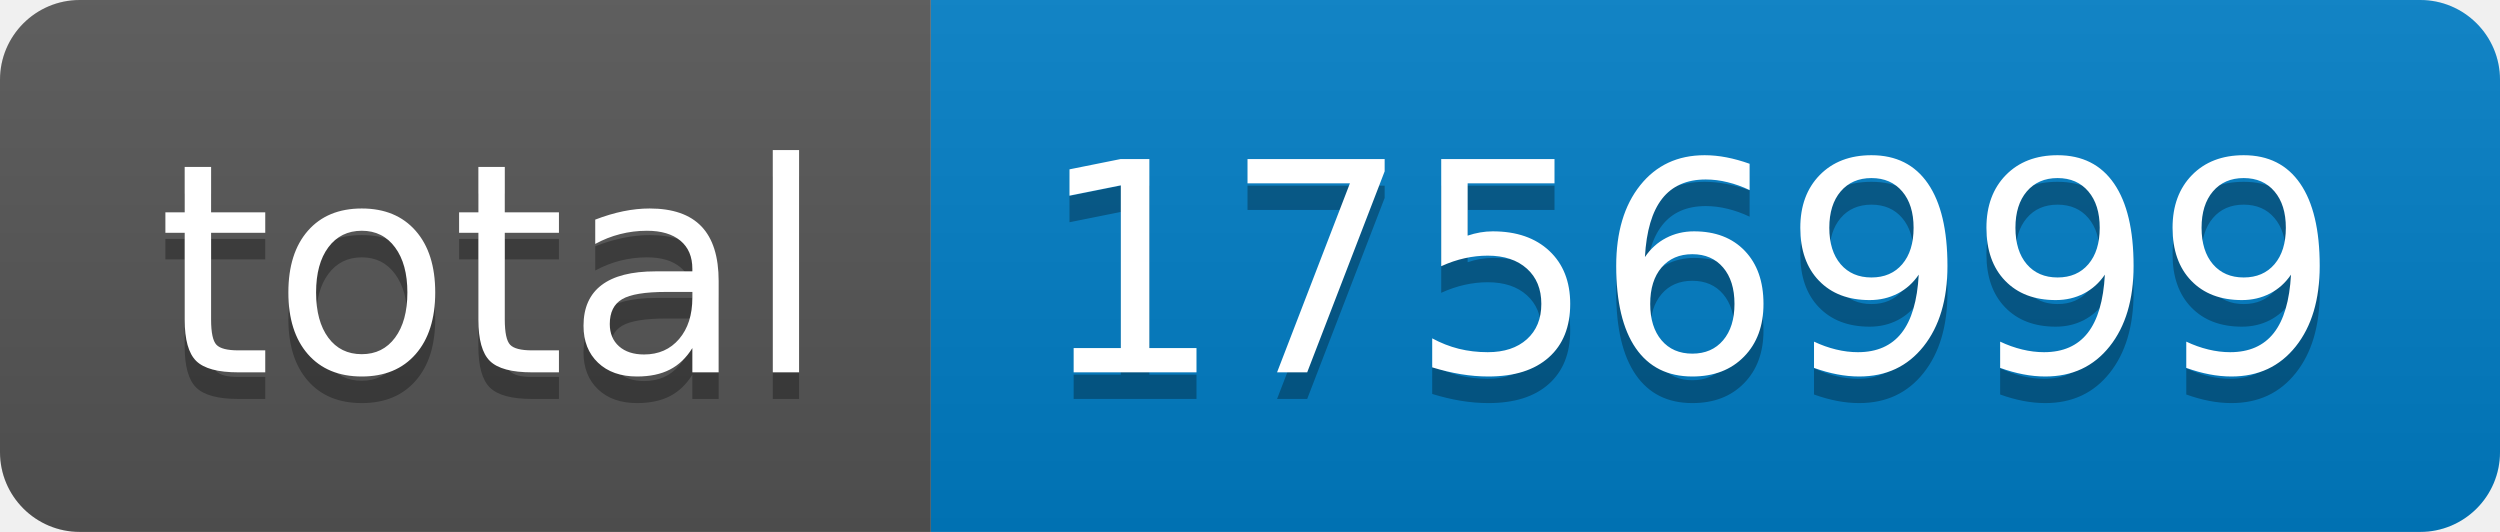
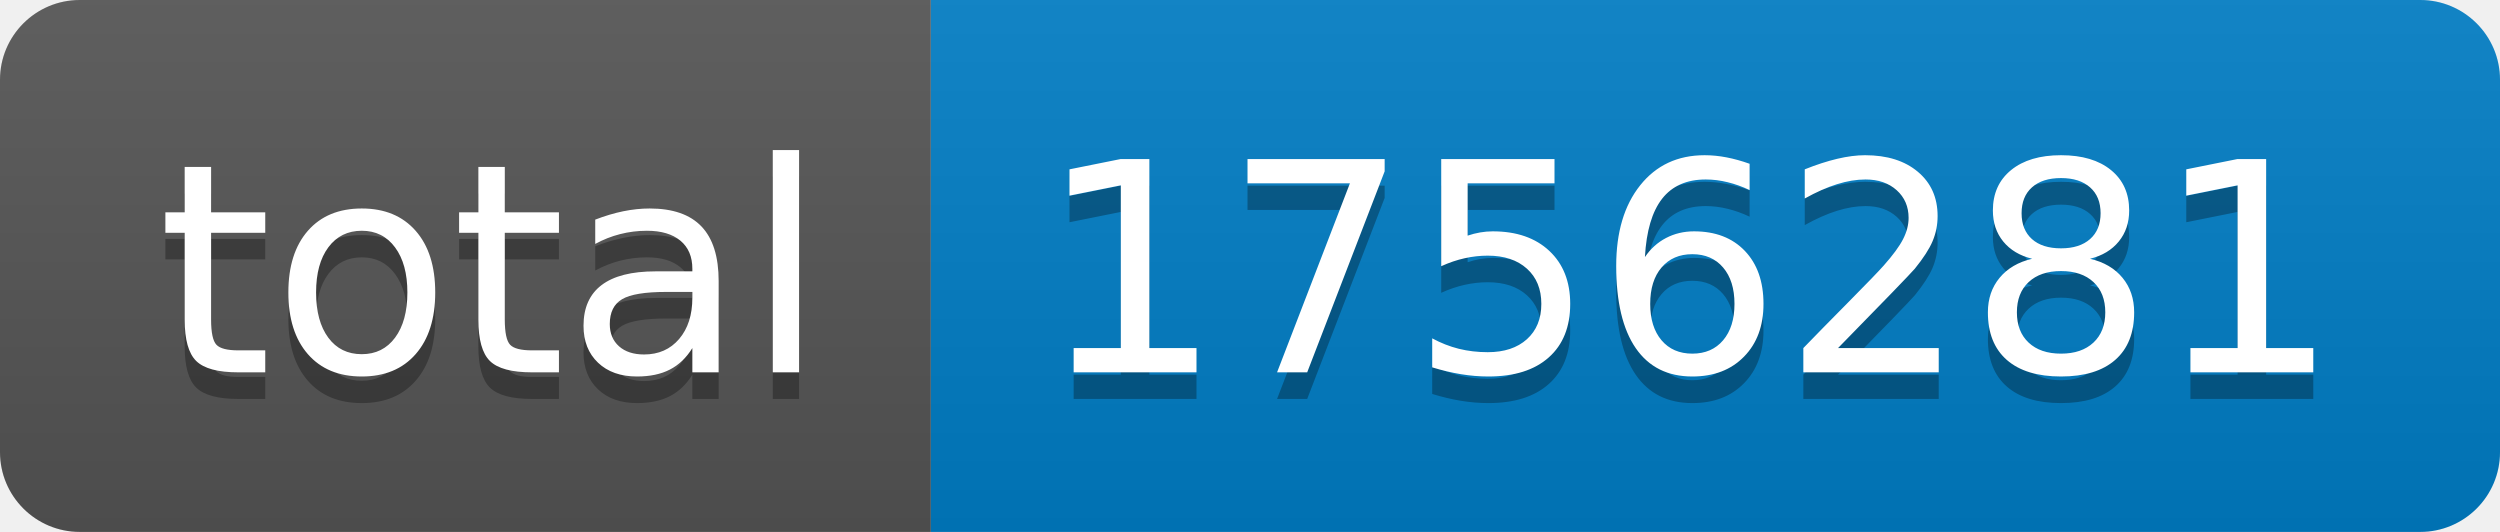
- <svg xmlns="http://www.w3.org/2000/svg" width="94" height="20" role="img" aria-label="total: 1756999">
+ <svg xmlns="http://www.w3.org/2000/svg" width="94" height="20" role="img" aria-label="total: 1756281">
  <linearGradient id="s" x2="0" y2="100%">
    <stop offset="0" stop-color="#bbb" stop-opacity=".1" />
    <stop offset="1" stop-opacity=".1" />
  </linearGradient>
  <clipPath id="r">
    <rect width="94" height="20" rx="3" fill="#fff" />
  </clipPath>
  <g clip-path="url(#r)">
    <rect width="35" height="20" fill="#555" />
    <rect x="35" width="59" height="20" fill="#007ec6" />
    <rect width="94" height="20" fill="url(#s)" />
  </g>
  <g fill="#fff" text-anchor="middle" font-family="Verdana,Geneva,DejaVu Sans,sans-serif" text-rendering="geometricPrecision" font-size="110">
    <text aria-hidden="true" x="185" y="150" fill="#010101" fill-opacity=".3" transform="scale(.1)" textLength="250">total</text>
    <text x="185" y="140" transform="scale(.1)" fill="#fff" textLength="250">total</text>
-     <text aria-hidden="true" x="635" y="150" fill="#010101" fill-opacity=".3" transform="scale(.1)" textLength="490">1756999</text>
-     <text x="635" y="140" transform="scale(.1)" fill="#fff" textLength="490">1756999</text>
+     <text aria-hidden="true" x="635" y="150" fill="#010101" fill-opacity=".3" transform="scale(.1)" textLength="490">1756281</text>
+     <text x="635" y="140" transform="scale(.1)" fill="#fff" textLength="490">1756281</text>
  </g>
</svg>
